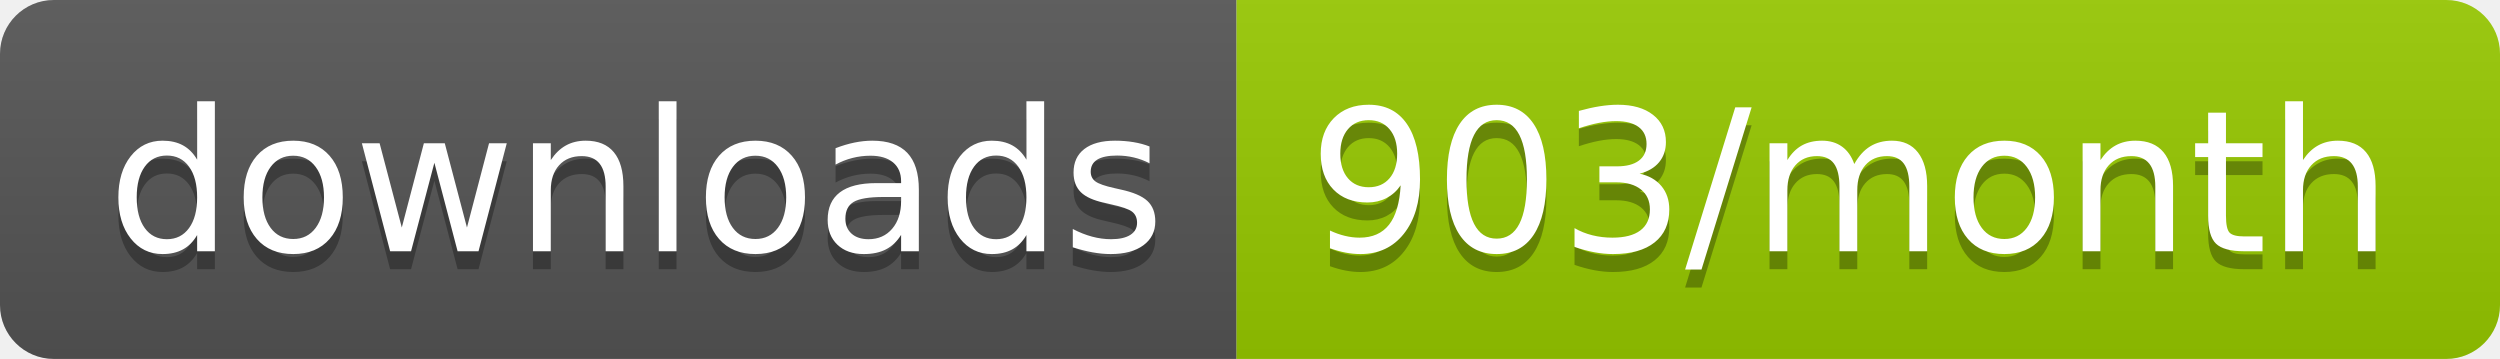
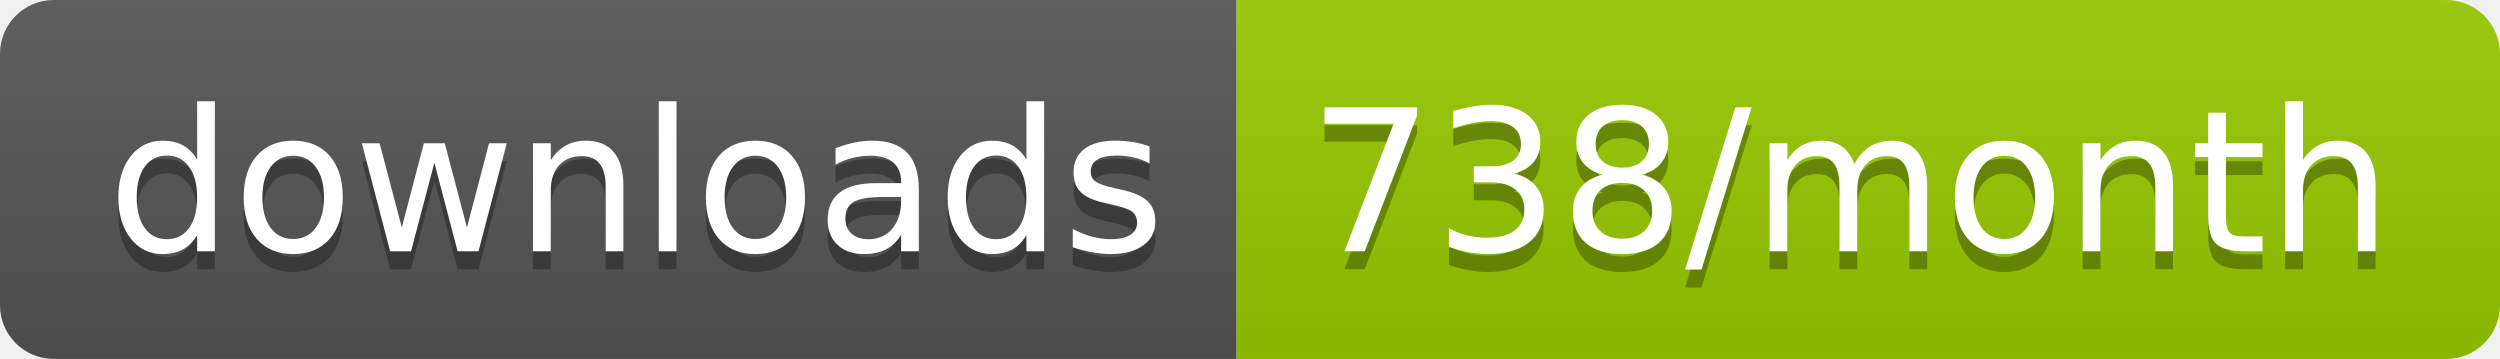
<svg xmlns="http://www.w3.org/2000/svg" width="139.3" height="20">
  <linearGradient id="smooth" x2="0" y2="100%">
    <stop offset="0" stop-color="#bbb" stop-opacity=".1" />
    <stop offset="1" stop-opacity=".1" />
  </linearGradient>
  <clipPath id="round">
    <rect width="139.3" height="20" rx="3" fill="#fff" />
  </clipPath>
  <g clip-path="url(#round)">
    <rect width="68.9" height="20" fill="#555" />
    <rect x="68.9" width="70.4" height="20" fill="#97CA00" />
    <rect width="139.3" height="20" fill="url(#smooth)" />
  </g>
  <g fill="#fff" text-anchor="middle" font-family="DejaVu Sans,Verdana,Geneva,sans-serif" font-size="110">
    <text x="354.5" y="150" fill="#010101" fill-opacity=".3" transform="scale(0.1)" textLength="589.0" lengthAdjust="spacing">downloads</text>
    <text x="354.5" y="140" transform="scale(0.1)" textLength="589.0" lengthAdjust="spacing">downloads</text>
-     <text x="1031.0" y="150" fill="#010101" fill-opacity=".3" transform="scale(0.1)" textLength="604.0" lengthAdjust="spacing">903/month</text>
-     <text x="1031.0" y="140" transform="scale(0.1)" textLength="604.0" lengthAdjust="spacing">903/month</text>
+     <text x="1031.0" y="150" fill="#010101" fill-opacity=".3" transform="scale(0.1)" textLength="604.0" lengthAdjust="spacing">738/month</text>
+     <text x="1031.0" y="140" transform="scale(0.1)" textLength="604.0" lengthAdjust="spacing">738/month</text>
  </g>
</svg>
